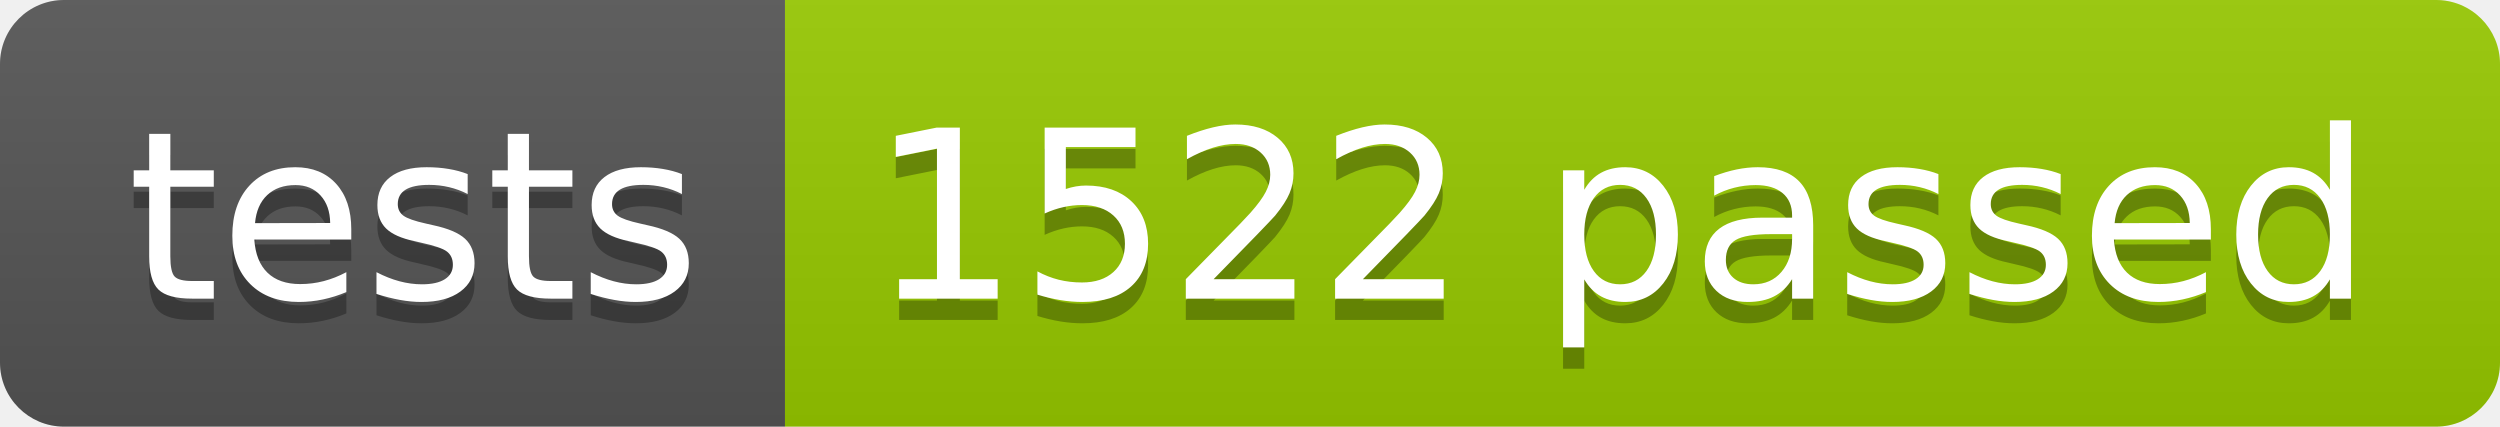
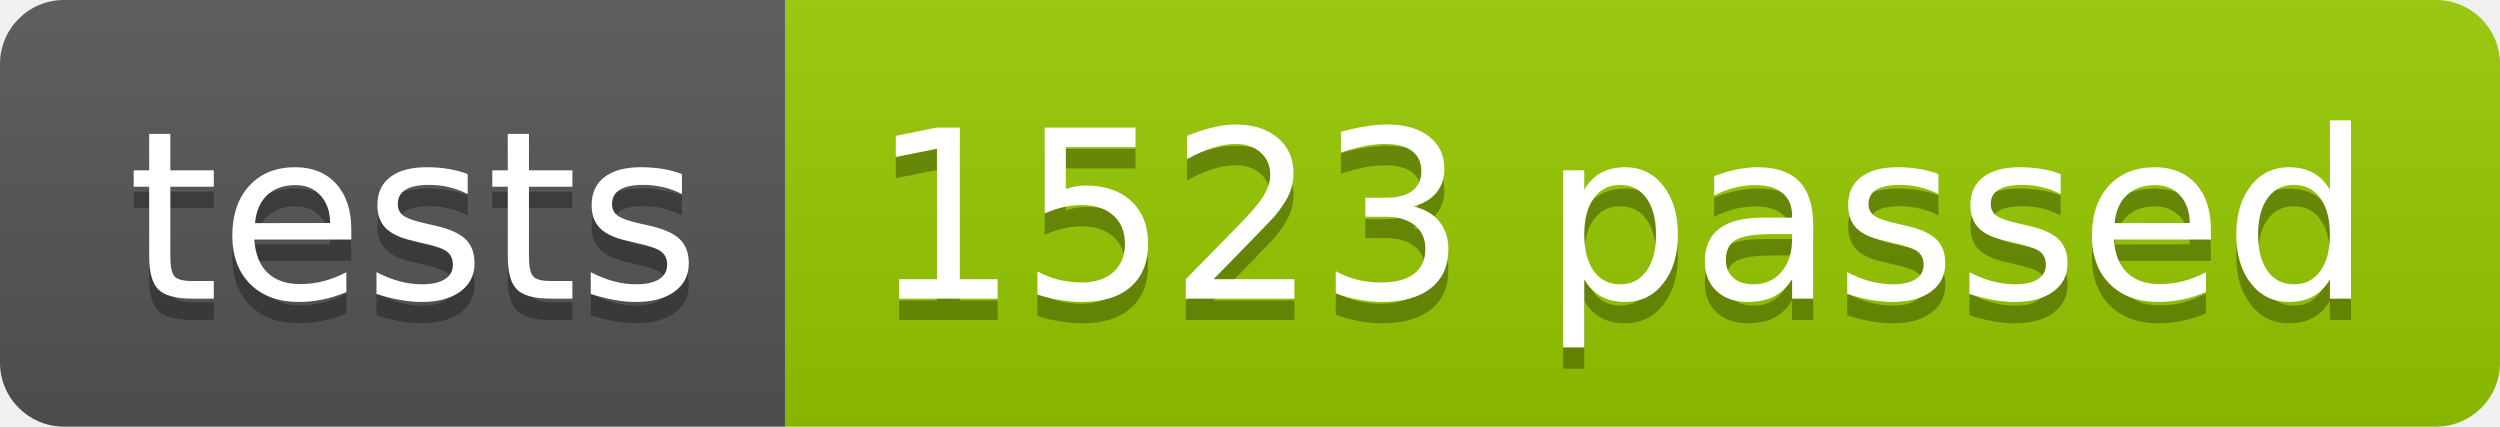
<svg xmlns="http://www.w3.org/2000/svg" width="117.2" height="20">
  <linearGradient id="smooth" x2="0" y2="100%">
    <stop offset="0" stop-color="#bbb" stop-opacity=".1" />
    <stop offset="1" stop-opacity=".1" />
  </linearGradient>
  <clipPath id="round">
    <rect width="117.2" height="20" rx="3" fill="#fff" />
  </clipPath>
  <g clip-path="url(#round)">
    <rect width="36.8" height="20" fill="#555" />
    <rect x="36.8" width="80.4" height="20" fill="#97CA00" />
    <rect width="117.2" height="20" fill="url(#smooth)" />
  </g>
  <g fill="#fff" text-anchor="middle" font-family="DejaVu Sans,Verdana,Geneva,sans-serif" font-size="110">
    <text x="194.0" y="150" fill="#010101" fill-opacity=".3" transform="scale(0.1)" textLength="268.0" lengthAdjust="spacing">tests</text>
    <text x="194.0" y="140" transform="scale(0.1)" textLength="268.0" lengthAdjust="spacing">tests</text>
-     <text x="760.0" y="150" fill="#010101" fill-opacity=".3" transform="scale(0.1)" textLength="704.0" lengthAdjust="spacing">1522 passed</text>
-     <text x="760.0" y="140" transform="scale(0.1)" textLength="704.0" lengthAdjust="spacing">1522 passed</text>
+     <text x="760.0" y="150" fill="#010101" fill-opacity=".3" transform="scale(0.1)" textLength="704.0" lengthAdjust="spacing">1523 passed</text>
+     <text x="760.0" y="140" transform="scale(0.1)" textLength="704.0" lengthAdjust="spacing">1523 passed</text>
  </g>
</svg>
